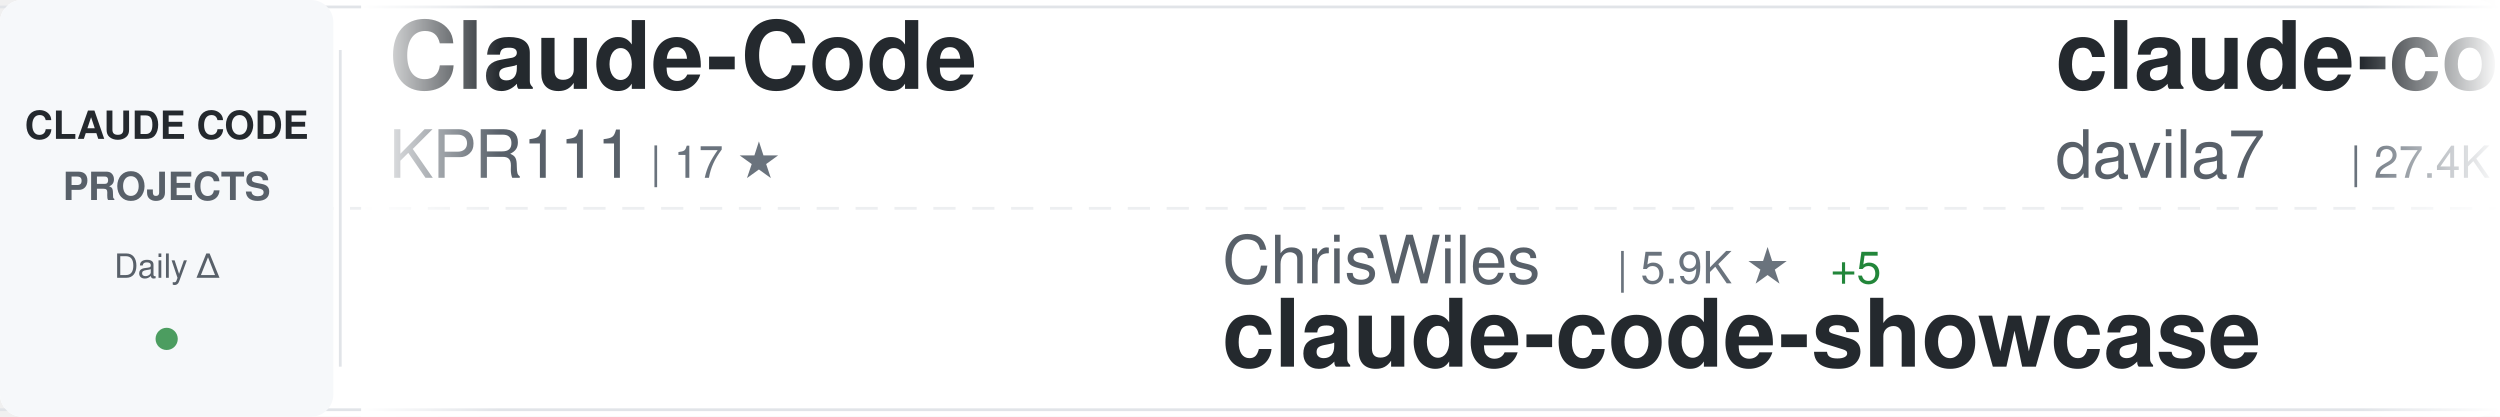
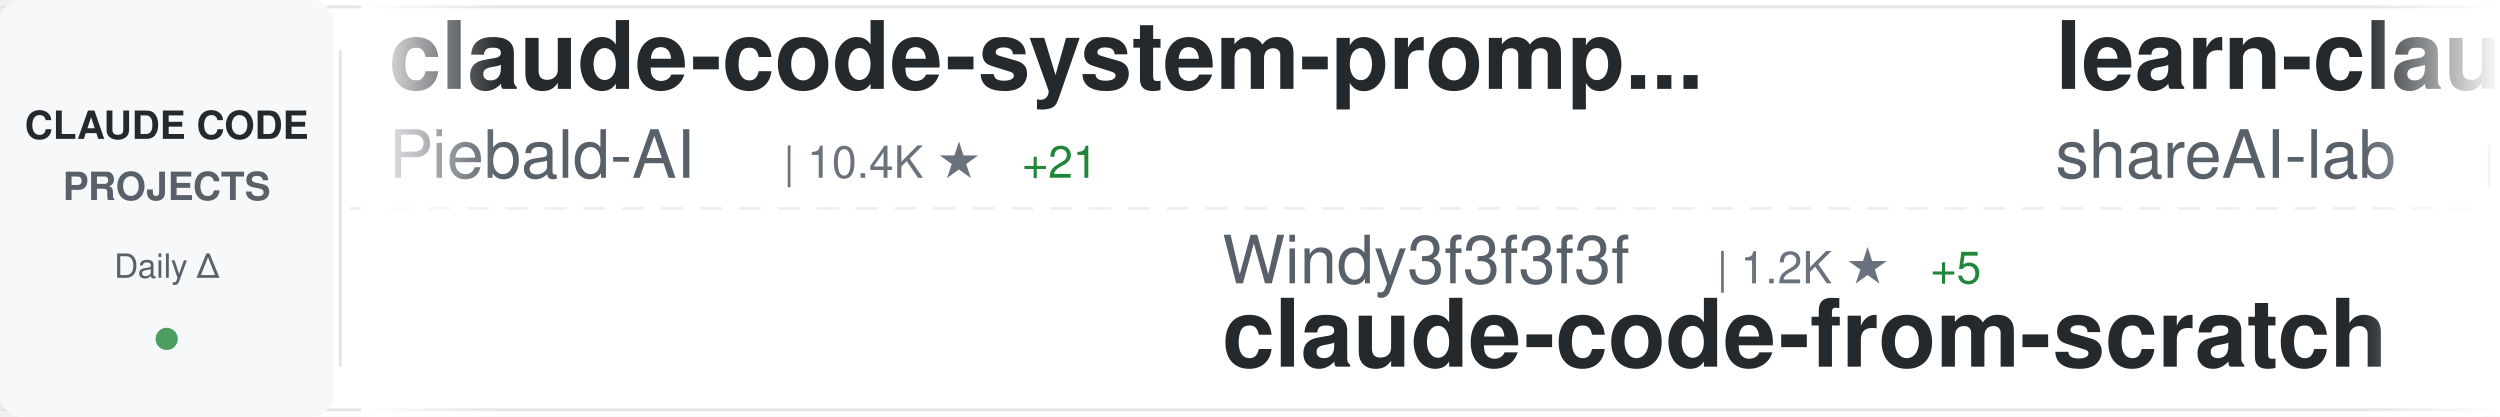
<svg xmlns="http://www.w3.org/2000/svg" width="900" height="150">
  <defs>
    <linearGradient id="awesomeLeftFade" x1="0%" y1="0%" x2="100%" y2="0%">
      <stop offset="0%" style="stop-color:#ffffff;stop-opacity:1" />
      <stop offset="100%" style="stop-color:#ffffff;stop-opacity:0" />
    </linearGradient>
    <linearGradient id="awesomeRightFade" x1="0%" y1="0%" x2="100%" y2="0%">
      <stop offset="0%" style="stop-color:#ffffff;stop-opacity:0" />
      <stop offset="100%" style="stop-color:#ffffff;stop-opacity:1" />
    </linearGradient>
  </defs>
  <rect width="900" height="150" fill="#ffffff" rx="8" />
  <rect x="0" y="2" width="900" height="1" fill="#e1e4e8" />
  <rect x="0" y="147" width="900" height="1" fill="#e1e4e8" />
  <line x1="0" y1="75" x2="900" y2="75" stroke="#e1e4e8" stroke-width="1" stroke-dasharray="8 6" opacity="0.6" />
  <rect x="0" y="0" width="120" height="150" fill="#f6f8fa" rx="8" />
  <text x="60" y="50" font-family="-apple-system, BlinkMacSystemFont, 'Segoe UI', Helvetica, Arial, sans-serif" font-size="14" font-weight="600" fill="#24292e" text-anchor="middle">CLAUDE CODE</text>
  <text x="60" y="72" font-family="-apple-system, BlinkMacSystemFont, 'Segoe UI', Helvetica, Arial, sans-serif" font-size="14" font-weight="600" fill="#586069" text-anchor="middle">PROJECTS</text>
  <text x="60" y="100" font-family="-apple-system, BlinkMacSystemFont, 'Segoe UI', Helvetica, Arial, sans-serif" font-size="12" font-weight="500" fill="#586069" text-anchor="middle">Daily Δ</text>
  <circle cx="60" cy="122" r="4" fill="#22863a" opacity="0.8" />
  <rect x="122" y="18" width="1" height="114" fill="#e1e4e8" />
  <clipPath id="awesomeTickerClip">
    <rect x="130" y="0" width="770" height="150" />
  </clipPath>
  <g clip-path="url(#awesomeTickerClip)">
    <g id="awesomeTickerItems">
      <animateTransform attributeName="transform" attributeType="XML" type="translate" from="0 0" to="-3000 0" dur="54s" repeatCount="indefinite" />
      <g transform="translate(0, 0)">
-         <text x="140" y="32" font-family="-apple-system, BlinkMacSystemFont, 'Segoe UI', Helvetica, Arial, sans-serif" font-size="34" font-weight="600" fill="#24292e">Claude-Code</text>
-         <text x="140" y="64" font-family="-apple-system, BlinkMacSystemFont, 'Segoe UI', Helvetica, Arial, sans-serif" font-size="24" font-weight="400" fill="#586069">KPR111</text>
-         <text x="234" y="64" font-family="-apple-system, BlinkMacSystemFont, 'Segoe UI', Helvetica, Arial, sans-serif" font-size="16" font-weight="500" fill="#6a737d">| 17 ★</text>
+         <text x="140" y="32" font-family="-apple-system, BlinkMacSystemFont, 'Segoe UI', Helvetica, Arial, sans-serif" font-size="34" font-weight="600" fill="#24292e">claude-code-system-promp...</text>
+         <text x="140" y="64" font-family="-apple-system, BlinkMacSystemFont, 'Segoe UI', Helvetica, Arial, sans-serif" font-size="24" font-weight="400" fill="#586069">Piebald-AI</text>
+         <text x="282" y="64" font-family="-apple-system, BlinkMacSystemFont, 'Segoe UI', Helvetica, Arial, sans-serif" font-size="16" font-weight="500" fill="#6a737d">| 10.4K ★</text>
+         <text x="368" y="64" font-family="-apple-system, BlinkMacSystemFont, 'Segoe UI', Helvetica, Arial, sans-serif" font-size="16" font-weight="500" fill="#22863a"> +21</text>
      </g>
      <g transform="translate(300, 0)">
-         <text x="140" y="102" font-family="-apple-system, BlinkMacSystemFont, 'Segoe UI', Helvetica, Arial, sans-serif" font-size="24" font-weight="400" fill="#586069">ChrisWiles</text>
-         <text x="282" y="102" font-family="-apple-system, BlinkMacSystemFont, 'Segoe UI', Helvetica, Arial, sans-serif" font-size="16" font-weight="500" fill="#6a737d">| 5.9K ★</text>
-         <text x="359" y="102" font-family="-apple-system, BlinkMacSystemFont, 'Segoe UI', Helvetica, Arial, sans-serif" font-size="16" font-weight="500" fill="#22863a"> +5</text>
-         <text x="140" y="132" font-family="-apple-system, BlinkMacSystemFont, 'Segoe UI', Helvetica, Arial, sans-serif" font-size="34" font-weight="600" fill="#24292e">claude-code-showcase</text>
+         <text x="140" y="102" font-family="-apple-system, BlinkMacSystemFont, 'Segoe UI', Helvetica, Arial, sans-serif" font-size="24" font-weight="400" fill="#586069">Windy3f3f3f3f</text>
+         <text x="318" y="102" font-family="-apple-system, BlinkMacSystemFont, 'Segoe UI', Helvetica, Arial, sans-serif" font-size="16" font-weight="500" fill="#6a737d">| 1.2K ★</text>
+         <text x="395" y="102" font-family="-apple-system, BlinkMacSystemFont, 'Segoe UI', Helvetica, Arial, sans-serif" font-size="16" font-weight="500" fill="#22863a"> +5</text>
+         <text x="140" y="132" font-family="-apple-system, BlinkMacSystemFont, 'Segoe UI', Helvetica, Arial, sans-serif" font-size="34" font-weight="600" fill="#24292e">claude-code-from-scratch</text>
      </g>
      <g transform="translate(600, 0)">
-         <text x="140" y="32" font-family="-apple-system, BlinkMacSystemFont, 'Segoe UI', Helvetica, Arial, sans-serif" font-size="34" font-weight="600" fill="#24292e">claude-code-templates</text>
-         <text x="140" y="64" font-family="-apple-system, BlinkMacSystemFont, 'Segoe UI', Helvetica, Arial, sans-serif" font-size="24" font-weight="400" fill="#586069">davila7</text>
-         <text x="246" y="64" font-family="-apple-system, BlinkMacSystemFont, 'Segoe UI', Helvetica, Arial, sans-serif" font-size="16" font-weight="500" fill="#6a737d">| 27.4K ★</text>
-         <text x="332" y="64" font-family="-apple-system, BlinkMacSystemFont, 'Segoe UI', Helvetica, Arial, sans-serif" font-size="16" font-weight="500" fill="#22863a"> +30</text>
+         <text x="140" y="32" font-family="-apple-system, BlinkMacSystemFont, 'Segoe UI', Helvetica, Arial, sans-serif" font-size="34" font-weight="600" fill="#24292e">learn-claude-code</text>
+         <text x="140" y="64" font-family="-apple-system, BlinkMacSystemFont, 'Segoe UI', Helvetica, Arial, sans-serif" font-size="24" font-weight="400" fill="#586069">shareAI-lab</text>
+         <text x="294" y="64" font-family="-apple-system, BlinkMacSystemFont, 'Segoe UI', Helvetica, Arial, sans-serif" font-size="16" font-weight="500" fill="#6a737d">| 61.6K ★</text>
+         <text x="380" y="64" font-family="-apple-system, BlinkMacSystemFont, 'Segoe UI', Helvetica, Arial, sans-serif" font-size="16" font-weight="500" fill="#22863a"> +217</text>
      </g>
      <g transform="translate(900, 0)">
-         <text x="140" y="102" font-family="-apple-system, BlinkMacSystemFont, 'Segoe UI', Helvetica, Arial, sans-serif" font-size="24" font-weight="400" fill="#586069">Donchitos</text>
-         <text x="270" y="102" font-family="-apple-system, BlinkMacSystemFont, 'Segoe UI', Helvetica, Arial, sans-serif" font-size="16" font-weight="500" fill="#6a737d">| 19.4K ★</text>
-         <text x="356" y="102" font-family="-apple-system, BlinkMacSystemFont, 'Segoe UI', Helvetica, Arial, sans-serif" font-size="16" font-weight="500" fill="#22863a"> +182</text>
-         <text x="140" y="132" font-family="-apple-system, BlinkMacSystemFont, 'Segoe UI', Helvetica, Arial, sans-serif" font-size="34" font-weight="600" fill="#24292e">Claude-Code-Game-Studios</text>
+         <text x="140" y="102" font-family="-apple-system, BlinkMacSystemFont, 'Segoe UI', Helvetica, Arial, sans-serif" font-size="24" font-weight="400" fill="#586069">shanraisshan</text>
+         <text x="306" y="102" font-family="-apple-system, BlinkMacSystemFont, 'Segoe UI', Helvetica, Arial, sans-serif" font-size="16" font-weight="500" fill="#6a737d">| 54.0K ★</text>
+         <text x="392" y="102" font-family="-apple-system, BlinkMacSystemFont, 'Segoe UI', Helvetica, Arial, sans-serif" font-size="16" font-weight="500" fill="#22863a"> +178</text>
+         <text x="140" y="132" font-family="-apple-system, BlinkMacSystemFont, 'Segoe UI', Helvetica, Arial, sans-serif" font-size="34" font-weight="600" fill="#24292e">claude-code-best-practic...</text>
      </g>
      <g transform="translate(1200, 0)">
-         <text x="140" y="32" font-family="-apple-system, BlinkMacSystemFont, 'Segoe UI', Helvetica, Arial, sans-serif" font-size="34" font-weight="600" fill="#24292e">claude-code-cli</text>
-         <text x="140" y="64" font-family="-apple-system, BlinkMacSystemFont, 'Segoe UI', Helvetica, Arial, sans-serif" font-size="24" font-weight="400" fill="#586069">huangserva</text>
-         <text x="282" y="64" font-family="-apple-system, BlinkMacSystemFont, 'Segoe UI', Helvetica, Arial, sans-serif" font-size="16" font-weight="500" fill="#6a737d">| 588 ★</text>
-         <text x="350" y="64" font-family="-apple-system, BlinkMacSystemFont, 'Segoe UI', Helvetica, Arial, sans-serif" font-size="16" font-weight="500" fill="#22863a"> +2</text>
+         <text x="140" y="32" font-family="-apple-system, BlinkMacSystemFont, 'Segoe UI', Helvetica, Arial, sans-serif" font-size="34" font-weight="600" fill="#24292e">agents</text>
+         <text x="140" y="64" font-family="-apple-system, BlinkMacSystemFont, 'Segoe UI', Helvetica, Arial, sans-serif" font-size="24" font-weight="400" fill="#586069">wshobson</text>
+         <text x="258" y="64" font-family="-apple-system, BlinkMacSystemFont, 'Segoe UI', Helvetica, Arial, sans-serif" font-size="16" font-weight="500" fill="#6a737d">| 35.7K ★</text>
+         <text x="344" y="64" font-family="-apple-system, BlinkMacSystemFont, 'Segoe UI', Helvetica, Arial, sans-serif" font-size="16" font-weight="500" fill="#22863a"> +51</text>
      </g>
      <g transform="translate(1500, 0)">
-         <text x="140" y="102" font-family="-apple-system, BlinkMacSystemFont, 'Segoe UI', Helvetica, Arial, sans-serif" font-size="24" font-weight="400" fill="#586069">farion1231</text>
-         <text x="282" y="102" font-family="-apple-system, BlinkMacSystemFont, 'Segoe UI', Helvetica, Arial, sans-serif" font-size="16" font-weight="500" fill="#6a737d">| 76.4K ★</text>
-         <text x="368" y="102" font-family="-apple-system, BlinkMacSystemFont, 'Segoe UI', Helvetica, Arial, sans-serif" font-size="16" font-weight="500" fill="#22863a"> +917</text>
-         <text x="140" y="132" font-family="-apple-system, BlinkMacSystemFont, 'Segoe UI', Helvetica, Arial, sans-serif" font-size="34" font-weight="600" fill="#24292e">cc-switch</text>
+         <text x="140" y="102" font-family="-apple-system, BlinkMacSystemFont, 'Segoe UI', Helvetica, Arial, sans-serif" font-size="24" font-weight="400" fill="#586069">OneRedOak</text>
+         <text x="270" y="102" font-family="-apple-system, BlinkMacSystemFont, 'Segoe UI', Helvetica, Arial, sans-serif" font-size="16" font-weight="500" fill="#6a737d">| 3.8K ★</text>
+         <text x="347" y="102" font-family="-apple-system, BlinkMacSystemFont, 'Segoe UI', Helvetica, Arial, sans-serif" font-size="16" font-weight="500" fill="#22863a"> +1</text>
+         <text x="140" y="132" font-family="-apple-system, BlinkMacSystemFont, 'Segoe UI', Helvetica, Arial, sans-serif" font-size="34" font-weight="600" fill="#24292e">claude-code-workflows</text>
      </g>
      <g transform="translate(1800, 0)">
-         <text x="140" y="32" font-family="-apple-system, BlinkMacSystemFont, 'Segoe UI', Helvetica, Arial, sans-serif" font-size="34" font-weight="600" fill="#24292e">claude-code-hooks-master...</text>
-         <text x="140" y="64" font-family="-apple-system, BlinkMacSystemFont, 'Segoe UI', Helvetica, Arial, sans-serif" font-size="24" font-weight="400" fill="#586069">disler</text>
-         <text x="234" y="64" font-family="-apple-system, BlinkMacSystemFont, 'Segoe UI', Helvetica, Arial, sans-serif" font-size="16" font-weight="500" fill="#6a737d">| 3.7K ★</text>
-         <text x="311" y="64" font-family="-apple-system, BlinkMacSystemFont, 'Segoe UI', Helvetica, Arial, sans-serif" font-size="16" font-weight="500" fill="#22863a"> +4</text>
+         <text x="140" y="32" font-family="-apple-system, BlinkMacSystemFont, 'Segoe UI', Helvetica, Arial, sans-serif" font-size="34" font-weight="600" fill="#24292e">Claude-Code-Usage-Monito...</text>
+         <text x="140" y="64" font-family="-apple-system, BlinkMacSystemFont, 'Segoe UI', Helvetica, Arial, sans-serif" font-size="24" font-weight="400" fill="#586069">Maciek-roboblog</text>
+         <text x="342" y="64" font-family="-apple-system, BlinkMacSystemFont, 'Segoe UI', Helvetica, Arial, sans-serif" font-size="16" font-weight="500" fill="#6a737d">| 8.0K ★</text>
+         <text x="419" y="64" font-family="-apple-system, BlinkMacSystemFont, 'Segoe UI', Helvetica, Arial, sans-serif" font-size="16" font-weight="500" fill="#22863a"> +13</text>
      </g>
      <g transform="translate(2100, 0)">
-         <text x="140" y="102" font-family="-apple-system, BlinkMacSystemFont, 'Segoe UI', Helvetica, Arial, sans-serif" font-size="24" font-weight="400" fill="#586069">sugyan</text>
-         <text x="234" y="102" font-family="-apple-system, BlinkMacSystemFont, 'Segoe UI', Helvetica, Arial, sans-serif" font-size="16" font-weight="500" fill="#6a737d">| 1.1K ★</text>
-         <text x="311" y="102" font-family="-apple-system, BlinkMacSystemFont, 'Segoe UI', Helvetica, Arial, sans-serif" font-size="16" font-weight="500" fill="#22863a"> +4</text>
-         <text x="140" y="132" font-family="-apple-system, BlinkMacSystemFont, 'Segoe UI', Helvetica, Arial, sans-serif" font-size="34" font-weight="600" fill="#24292e">claude-code-webui</text>
+         <text x="140" y="102" font-family="-apple-system, BlinkMacSystemFont, 'Segoe UI', Helvetica, Arial, sans-serif" font-size="24" font-weight="400" fill="#586069">repowise-dev</text>
+         <text x="306" y="102" font-family="-apple-system, BlinkMacSystemFont, 'Segoe UI', Helvetica, Arial, sans-serif" font-size="16" font-weight="500" fill="#6a737d">| 1.0K ★</text>
+         <text x="383" y="102" font-family="-apple-system, BlinkMacSystemFont, 'Segoe UI', Helvetica, Arial, sans-serif" font-size="16" font-weight="500" fill="#22863a"> +2</text>
+         <text x="140" y="132" font-family="-apple-system, BlinkMacSystemFont, 'Segoe UI', Helvetica, Arial, sans-serif" font-size="34" font-weight="600" fill="#24292e">claude-code-prompts</text>
      </g>
      <g transform="translate(2400, 0)">
-         <text x="140" y="32" font-family="-apple-system, BlinkMacSystemFont, 'Segoe UI', Helvetica, Arial, sans-serif" font-size="34" font-weight="600" fill="#24292e">Claude-code</text>
-         <text x="140" y="64" font-family="-apple-system, BlinkMacSystemFont, 'Segoe UI', Helvetica, Arial, sans-serif" font-size="24" font-weight="400" fill="#586069">zstmfhy</text>
-         <text x="246" y="64" font-family="-apple-system, BlinkMacSystemFont, 'Segoe UI', Helvetica, Arial, sans-serif" font-size="16" font-weight="500" fill="#6a737d">| 190 ★</text>
+         <text x="140" y="32" font-family="-apple-system, BlinkMacSystemFont, 'Segoe UI', Helvetica, Arial, sans-serif" font-size="34" font-weight="600" fill="#24292e">awesome-claude-code-tool...</text>
+         <text x="140" y="64" font-family="-apple-system, BlinkMacSystemFont, 'Segoe UI', Helvetica, Arial, sans-serif" font-size="24" font-weight="400" fill="#586069">rohitg00</text>
+         <text x="258" y="64" font-family="-apple-system, BlinkMacSystemFont, 'Segoe UI', Helvetica, Arial, sans-serif" font-size="16" font-weight="500" fill="#6a737d">| 1.7K ★</text>
+         <text x="335" y="64" font-family="-apple-system, BlinkMacSystemFont, 'Segoe UI', Helvetica, Arial, sans-serif" font-size="16" font-weight="500" fill="#22863a"> +10</text>
      </g>
      <g transform="translate(2700, 0)">
-         <text x="140" y="102" font-family="-apple-system, BlinkMacSystemFont, 'Segoe UI', Helvetica, Arial, sans-serif" font-size="24" font-weight="400" fill="#586069">andrew-kramer-inno</text>
-         <text x="378" y="102" font-family="-apple-system, BlinkMacSystemFont, 'Segoe UI', Helvetica, Arial, sans-serif" font-size="16" font-weight="500" fill="#6a737d">| 589 ★</text>
-         <text x="140" y="132" font-family="-apple-system, BlinkMacSystemFont, 'Segoe UI', Helvetica, Arial, sans-serif" font-size="34" font-weight="600" fill="#24292e">claude-code-source-build</text>
+         <text x="140" y="102" font-family="-apple-system, BlinkMacSystemFont, 'Segoe UI', Helvetica, Arial, sans-serif" font-size="24" font-weight="400" fill="#586069">ChinaSiro</text>
+         <text x="270" y="102" font-family="-apple-system, BlinkMacSystemFont, 'Segoe UI', Helvetica, Arial, sans-serif" font-size="16" font-weight="500" fill="#6a737d">| 9.2K ★</text>
+         <text x="347" y="102" font-family="-apple-system, BlinkMacSystemFont, 'Segoe UI', Helvetica, Arial, sans-serif" font-size="16" font-weight="500" fill="#22863a"> +6</text>
+         <text x="140" y="132" font-family="-apple-system, BlinkMacSystemFont, 'Segoe UI', Helvetica, Arial, sans-serif" font-size="34" font-weight="600" fill="#24292e">claude-code-sourcemap</text>
      </g>
      <g transform="translate(3000, 0)">
-         <text x="140" y="32" font-family="-apple-system, BlinkMacSystemFont, 'Segoe UI', Helvetica, Arial, sans-serif" font-size="34" font-weight="600" fill="#24292e">Claude-Code</text>
-         <text x="140" y="64" font-family="-apple-system, BlinkMacSystemFont, 'Segoe UI', Helvetica, Arial, sans-serif" font-size="24" font-weight="400" fill="#586069">KPR111</text>
-         <text x="234" y="64" font-family="-apple-system, BlinkMacSystemFont, 'Segoe UI', Helvetica, Arial, sans-serif" font-size="16" font-weight="500" fill="#6a737d">| 17 ★</text>
+         <text x="140" y="32" font-family="-apple-system, BlinkMacSystemFont, 'Segoe UI', Helvetica, Arial, sans-serif" font-size="34" font-weight="600" fill="#24292e">claude-code-system-promp...</text>
+         <text x="140" y="64" font-family="-apple-system, BlinkMacSystemFont, 'Segoe UI', Helvetica, Arial, sans-serif" font-size="24" font-weight="400" fill="#586069">Piebald-AI</text>
+         <text x="282" y="64" font-family="-apple-system, BlinkMacSystemFont, 'Segoe UI', Helvetica, Arial, sans-serif" font-size="16" font-weight="500" fill="#6a737d">| 10.4K ★</text>
+         <text x="368" y="64" font-family="-apple-system, BlinkMacSystemFont, 'Segoe UI', Helvetica, Arial, sans-serif" font-size="16" font-weight="500" fill="#22863a"> +21</text>
      </g>
      <g transform="translate(3300, 0)">
-         <text x="140" y="102" font-family="-apple-system, BlinkMacSystemFont, 'Segoe UI', Helvetica, Arial, sans-serif" font-size="24" font-weight="400" fill="#586069">ChrisWiles</text>
-         <text x="282" y="102" font-family="-apple-system, BlinkMacSystemFont, 'Segoe UI', Helvetica, Arial, sans-serif" font-size="16" font-weight="500" fill="#6a737d">| 5.9K ★</text>
-         <text x="359" y="102" font-family="-apple-system, BlinkMacSystemFont, 'Segoe UI', Helvetica, Arial, sans-serif" font-size="16" font-weight="500" fill="#22863a"> +5</text>
-         <text x="140" y="132" font-family="-apple-system, BlinkMacSystemFont, 'Segoe UI', Helvetica, Arial, sans-serif" font-size="34" font-weight="600" fill="#24292e">claude-code-showcase</text>
+         <text x="140" y="102" font-family="-apple-system, BlinkMacSystemFont, 'Segoe UI', Helvetica, Arial, sans-serif" font-size="24" font-weight="400" fill="#586069">Windy3f3f3f3f</text>
+         <text x="318" y="102" font-family="-apple-system, BlinkMacSystemFont, 'Segoe UI', Helvetica, Arial, sans-serif" font-size="16" font-weight="500" fill="#6a737d">| 1.2K ★</text>
+         <text x="395" y="102" font-family="-apple-system, BlinkMacSystemFont, 'Segoe UI', Helvetica, Arial, sans-serif" font-size="16" font-weight="500" fill="#22863a"> +5</text>
+         <text x="140" y="132" font-family="-apple-system, BlinkMacSystemFont, 'Segoe UI', Helvetica, Arial, sans-serif" font-size="34" font-weight="600" fill="#24292e">claude-code-from-scratch</text>
      </g>
      <g transform="translate(3600, 0)">
-         <text x="140" y="32" font-family="-apple-system, BlinkMacSystemFont, 'Segoe UI', Helvetica, Arial, sans-serif" font-size="34" font-weight="600" fill="#24292e">claude-code-templates</text>
-         <text x="140" y="64" font-family="-apple-system, BlinkMacSystemFont, 'Segoe UI', Helvetica, Arial, sans-serif" font-size="24" font-weight="400" fill="#586069">davila7</text>
-         <text x="246" y="64" font-family="-apple-system, BlinkMacSystemFont, 'Segoe UI', Helvetica, Arial, sans-serif" font-size="16" font-weight="500" fill="#6a737d">| 27.4K ★</text>
-         <text x="332" y="64" font-family="-apple-system, BlinkMacSystemFont, 'Segoe UI', Helvetica, Arial, sans-serif" font-size="16" font-weight="500" fill="#22863a"> +30</text>
+         <text x="140" y="32" font-family="-apple-system, BlinkMacSystemFont, 'Segoe UI', Helvetica, Arial, sans-serif" font-size="34" font-weight="600" fill="#24292e">learn-claude-code</text>
+         <text x="140" y="64" font-family="-apple-system, BlinkMacSystemFont, 'Segoe UI', Helvetica, Arial, sans-serif" font-size="24" font-weight="400" fill="#586069">shareAI-lab</text>
+         <text x="294" y="64" font-family="-apple-system, BlinkMacSystemFont, 'Segoe UI', Helvetica, Arial, sans-serif" font-size="16" font-weight="500" fill="#6a737d">| 61.6K ★</text>
+         <text x="380" y="64" font-family="-apple-system, BlinkMacSystemFont, 'Segoe UI', Helvetica, Arial, sans-serif" font-size="16" font-weight="500" fill="#22863a"> +217</text>
      </g>
      <g transform="translate(3900, 0)">
-         <text x="140" y="102" font-family="-apple-system, BlinkMacSystemFont, 'Segoe UI', Helvetica, Arial, sans-serif" font-size="24" font-weight="400" fill="#586069">Donchitos</text>
-         <text x="270" y="102" font-family="-apple-system, BlinkMacSystemFont, 'Segoe UI', Helvetica, Arial, sans-serif" font-size="16" font-weight="500" fill="#6a737d">| 19.4K ★</text>
-         <text x="356" y="102" font-family="-apple-system, BlinkMacSystemFont, 'Segoe UI', Helvetica, Arial, sans-serif" font-size="16" font-weight="500" fill="#22863a"> +182</text>
-         <text x="140" y="132" font-family="-apple-system, BlinkMacSystemFont, 'Segoe UI', Helvetica, Arial, sans-serif" font-size="34" font-weight="600" fill="#24292e">Claude-Code-Game-Studios</text>
+         <text x="140" y="102" font-family="-apple-system, BlinkMacSystemFont, 'Segoe UI', Helvetica, Arial, sans-serif" font-size="24" font-weight="400" fill="#586069">shanraisshan</text>
+         <text x="306" y="102" font-family="-apple-system, BlinkMacSystemFont, 'Segoe UI', Helvetica, Arial, sans-serif" font-size="16" font-weight="500" fill="#6a737d">| 54.0K ★</text>
+         <text x="392" y="102" font-family="-apple-system, BlinkMacSystemFont, 'Segoe UI', Helvetica, Arial, sans-serif" font-size="16" font-weight="500" fill="#22863a"> +178</text>
+         <text x="140" y="132" font-family="-apple-system, BlinkMacSystemFont, 'Segoe UI', Helvetica, Arial, sans-serif" font-size="34" font-weight="600" fill="#24292e">claude-code-best-practic...</text>
      </g>
    </g>
  </g>
  <rect x="130" y="0" width="50" height="150" fill="url(#awesomeLeftFade)" />
  <rect x="850" y="0" width="50" height="150" fill="url(#awesomeRightFade)" />
</svg>
